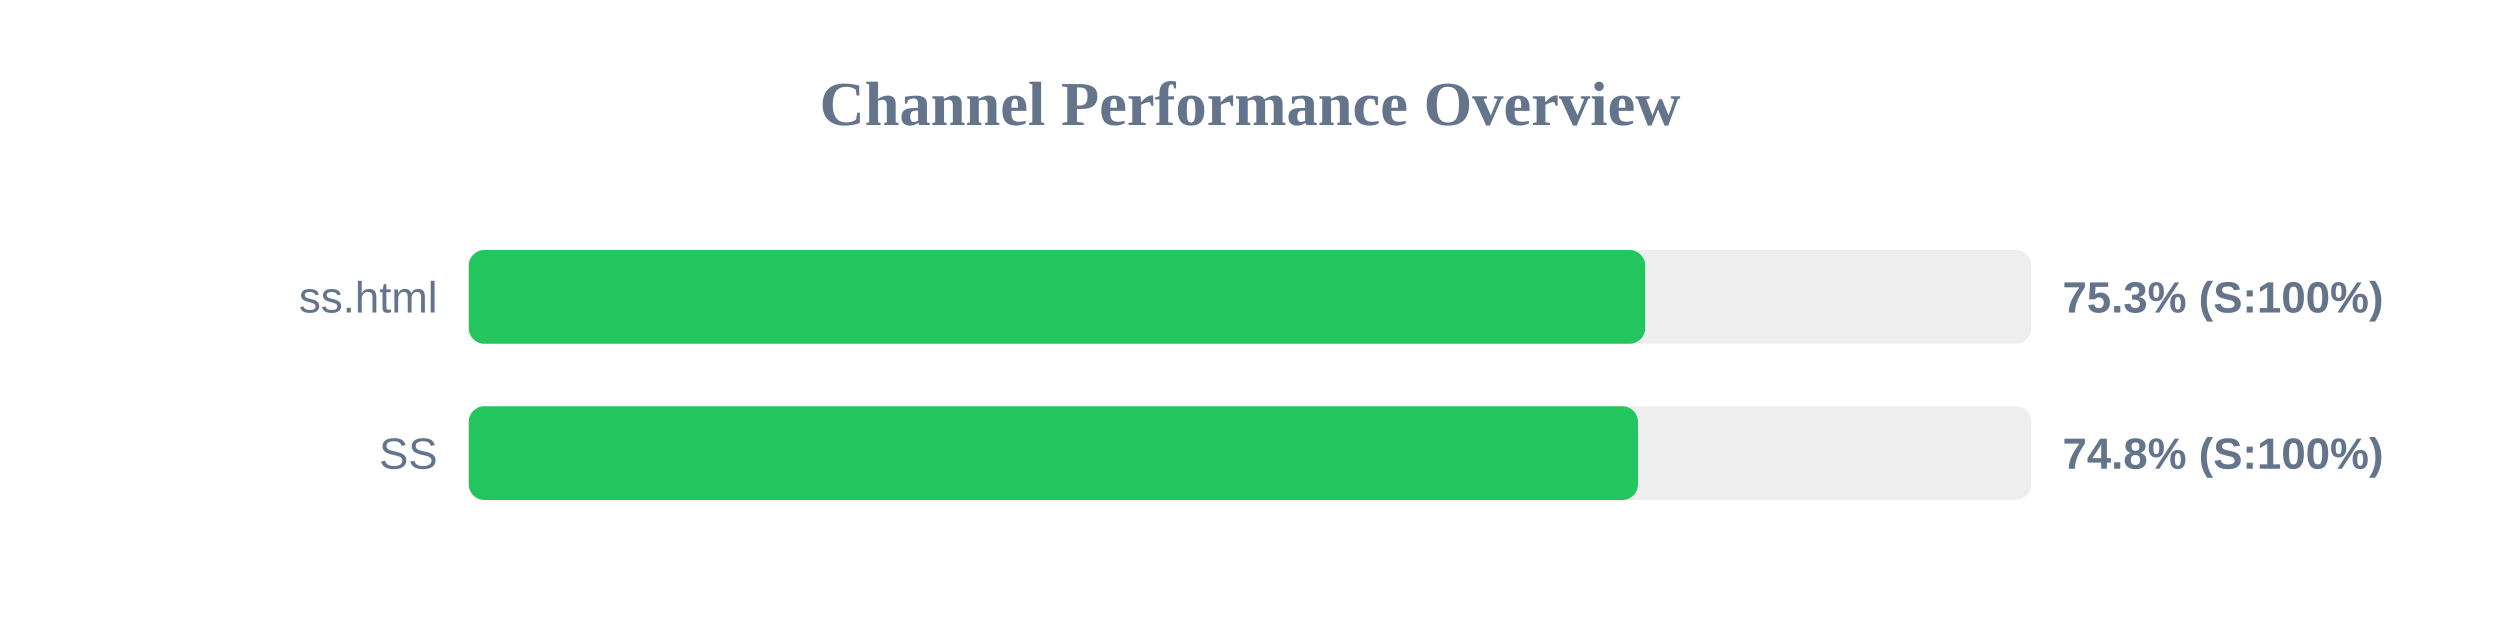
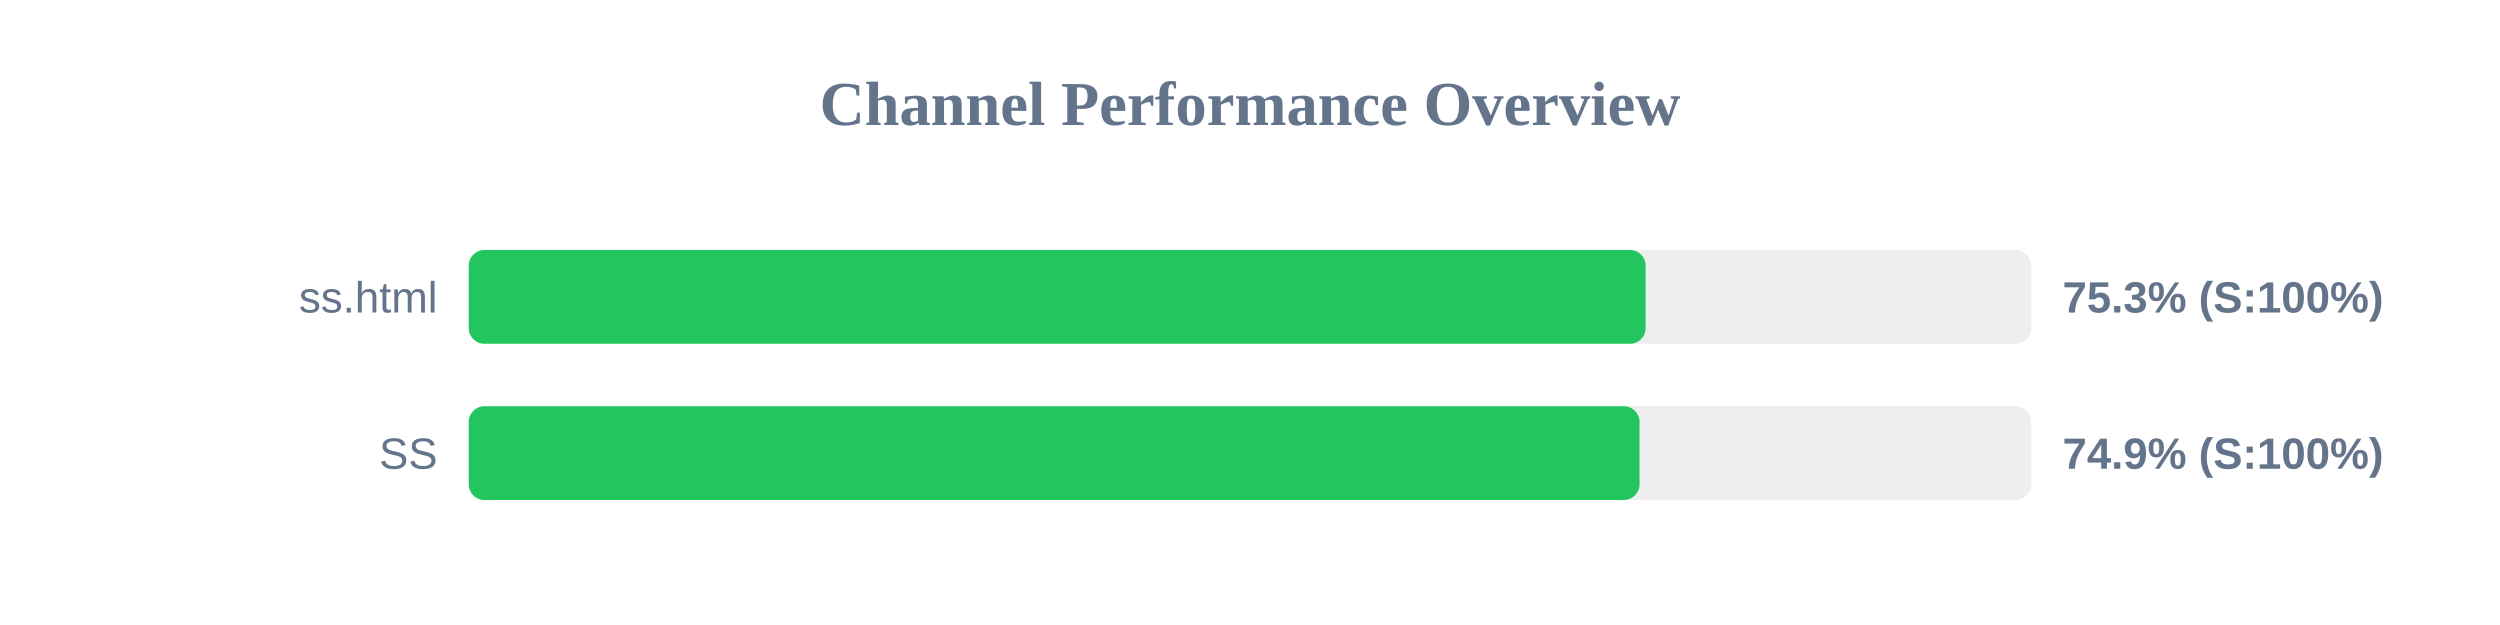
<svg xmlns="http://www.w3.org/2000/svg" width="800" height="200" version="1.1">
  <style>
        .row { font: 14px Arial; fill: #64748b; }
        .score { font: bold 14px Arial; fill: #64748b; }
    </style>
  <text x="400" y="40" text-anchor="middle" font-size="20px" font-weight="bold" fill="#64748b">Channel Performance Overview</text>
  <rect x="150" y="80" width="500" height="30" fill="#eee" rx="5" />
-   <rect x="150" y="80" width="376.45" height="30" fill="#22c55e" rx="5" />
+   <rect x="150" y="80" width="376.6" height="30" fill="#22c55e" rx="5" />
  <text x="140" y="100" text-anchor="end" class="row">ss.html</text>
  <text x="660" y="100" text-anchor="start" class="score">75.3% (S:100%)</text>
  <rect x="150" y="130" width="500" height="30" fill="#eee" rx="5" />
-   <rect x="150" y="130" width="374.15" height="30" fill="#22c55e" rx="5" />
+   <rect x="150" y="130" width="374.65" height="30" fill="#22c55e" rx="5" />
  <text x="140" y="150" text-anchor="end" class="row">SS</text>
-   <text x="660" y="150" text-anchor="start" class="score">74.8% (S:100%)</text>
+   <text x="660" y="150" text-anchor="start" class="score">74.9% (S:100%)</text>
</svg>
